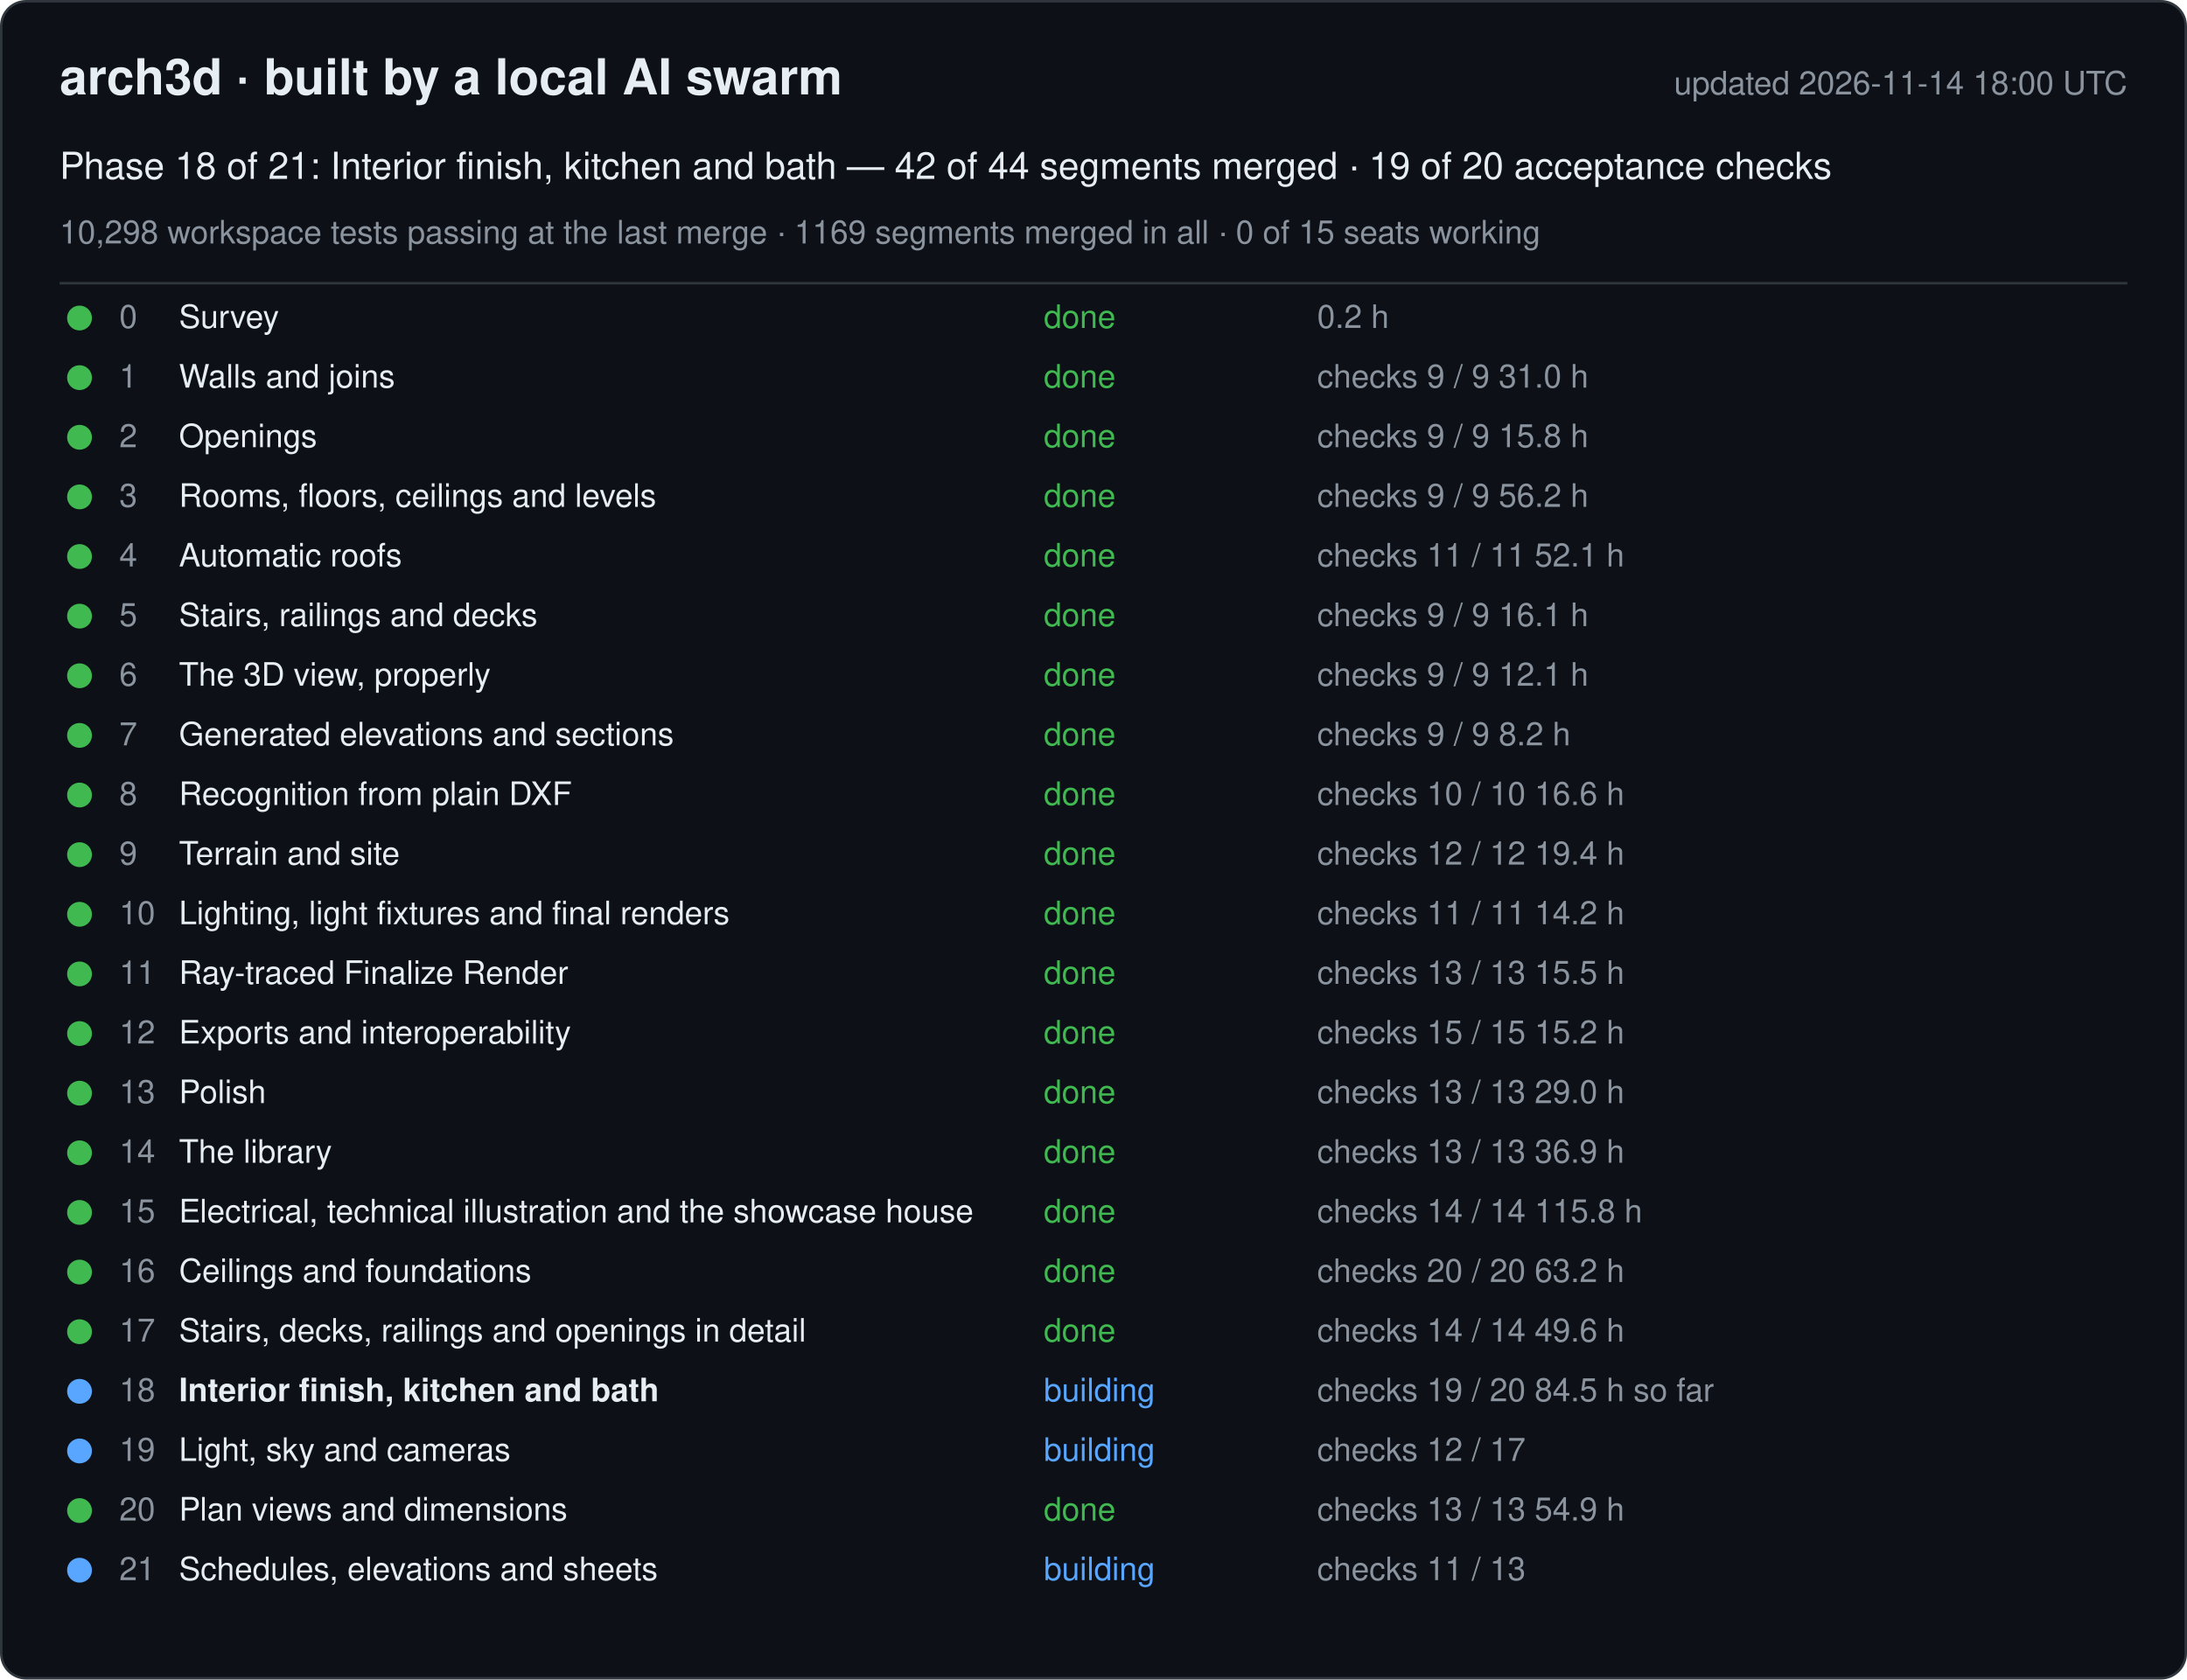
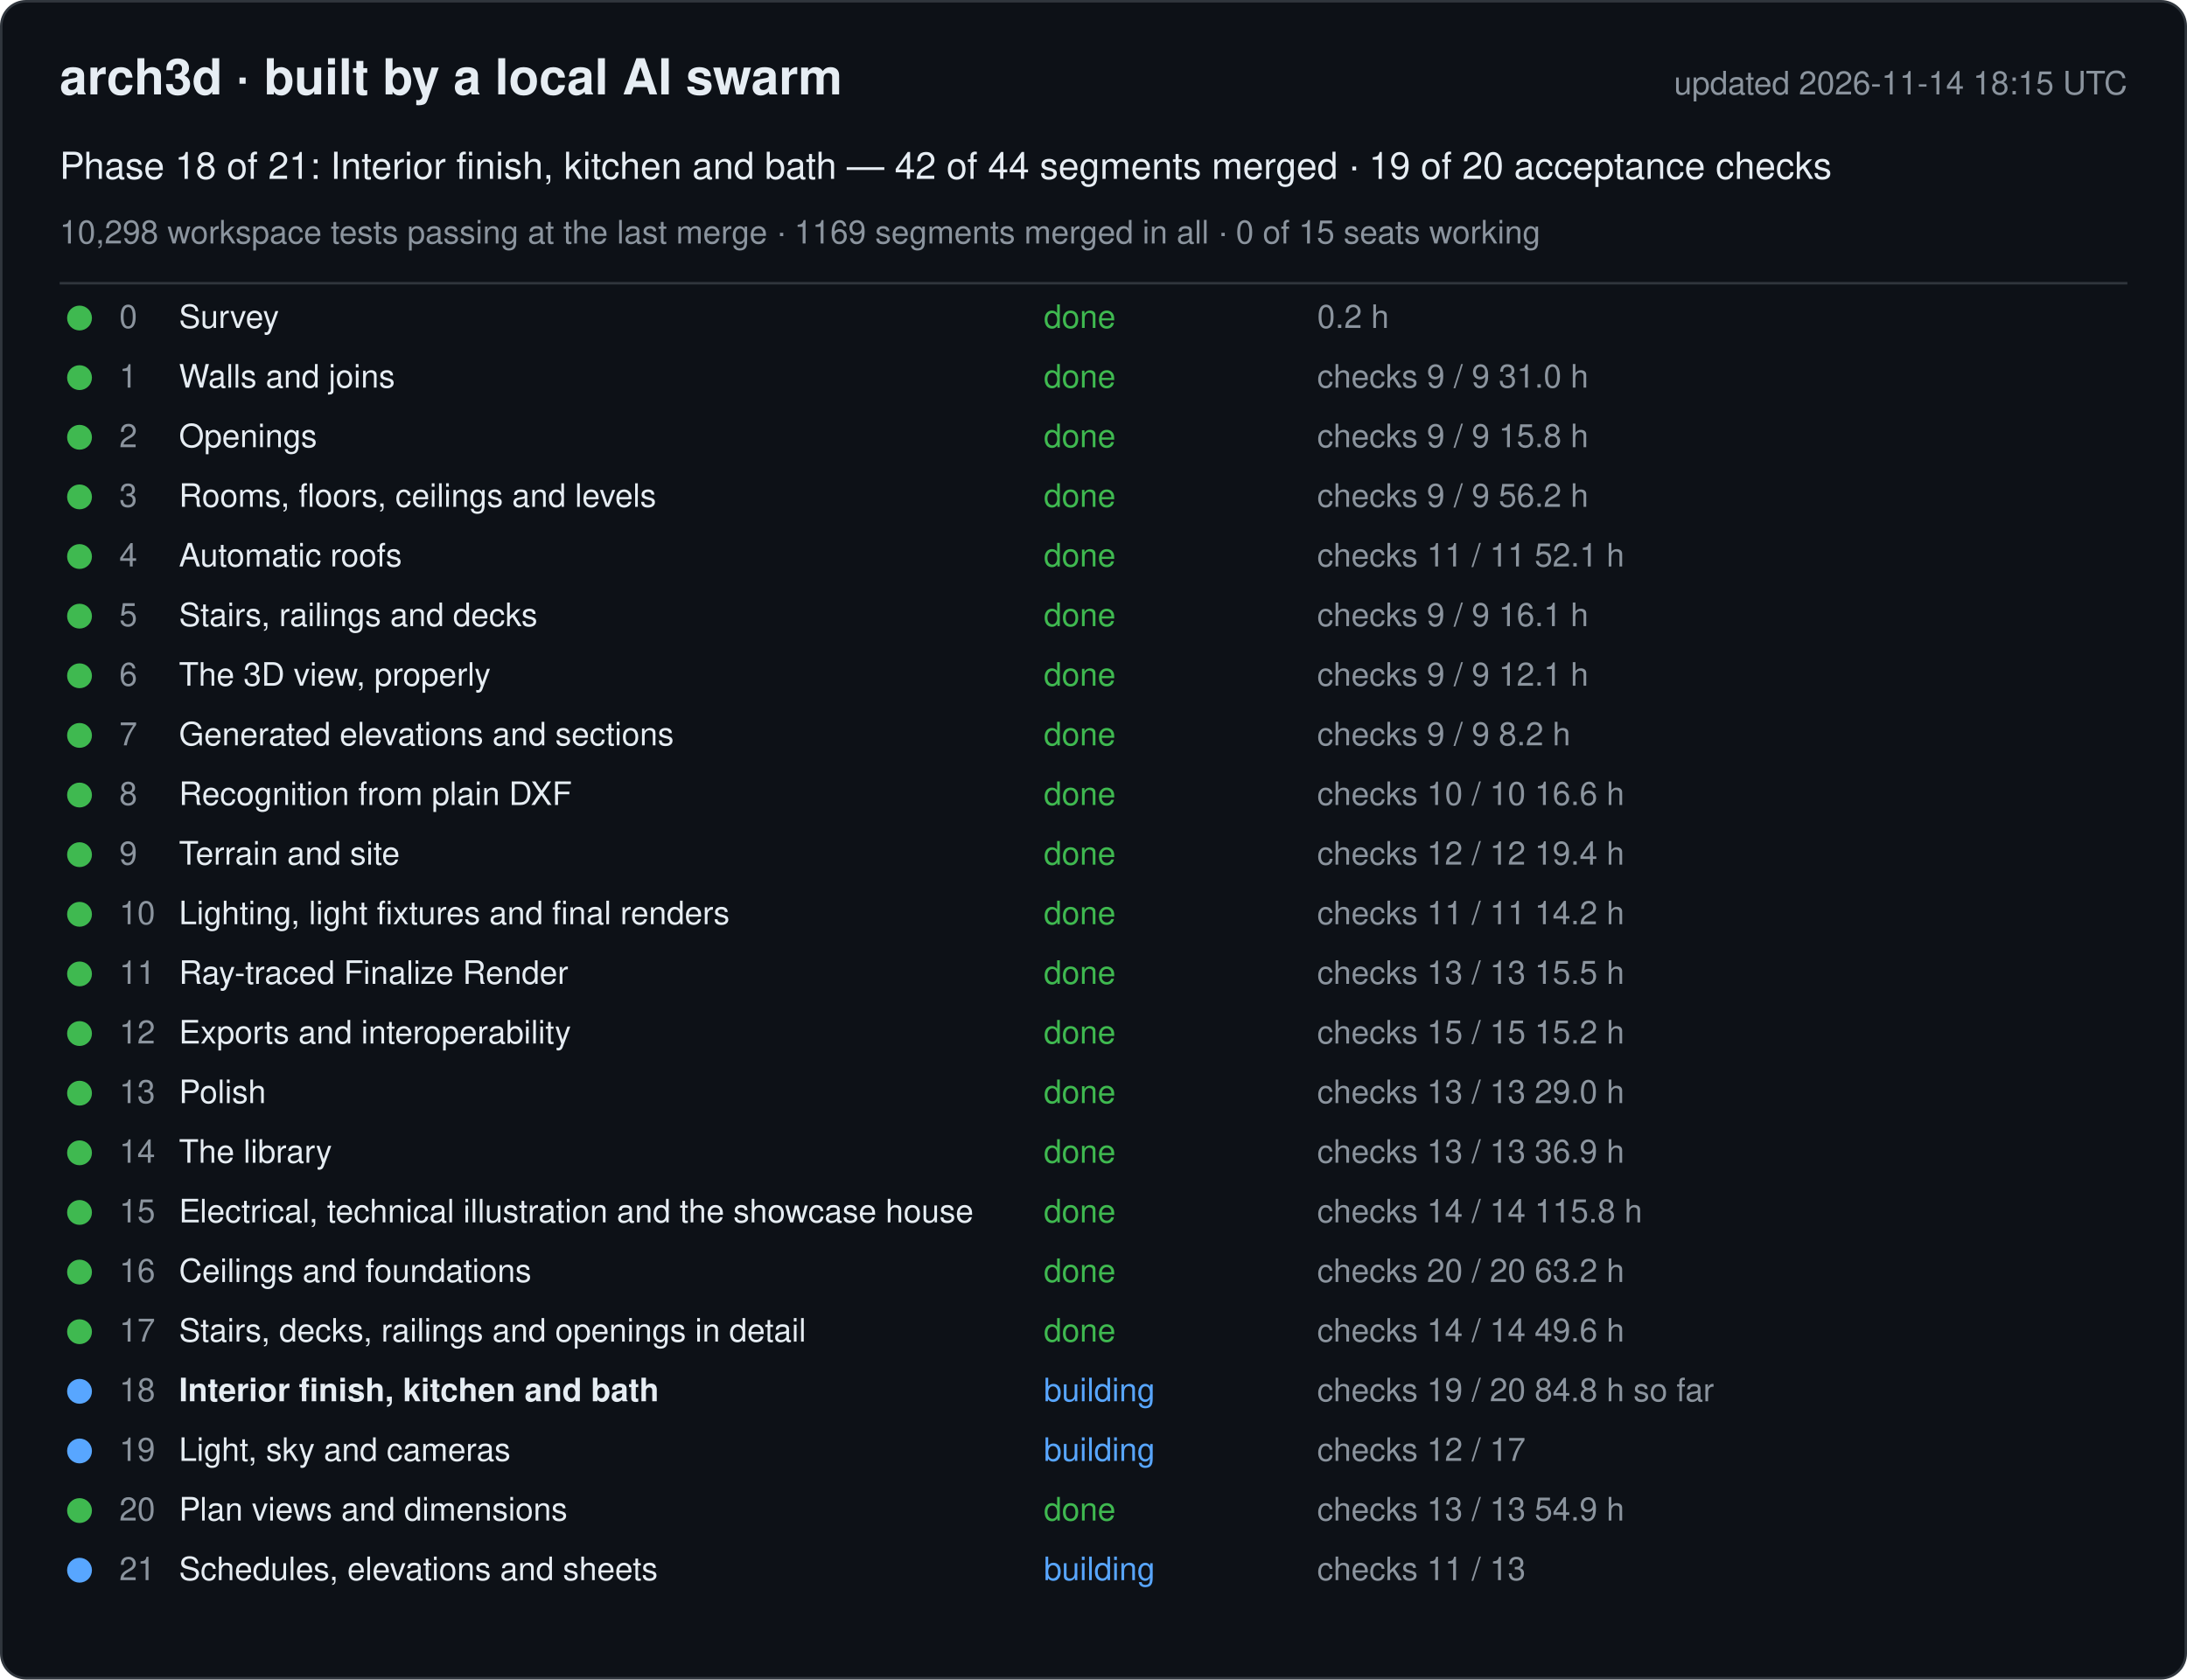
<svg xmlns="http://www.w3.org/2000/svg" width="880" height="676" viewBox="0 0 880 676" font-family="-apple-system, Segoe UI, Helvetica, Arial, sans-serif">
  <rect x="0.5" y="0.5" width="879" height="675" rx="10" fill="#0d1117" stroke="#30363d" />
  <text x="24" y="38" font-size="20" font-weight="600" fill="#e6edf3">arch3d · built by a local AI swarm</text>
-   <text x="856" y="38" font-size="13" fill="#8b949e" text-anchor="end">updated 2026-11-14 18:00 UTC</text>
+   <text x="856" y="38" font-size="13" fill="#8b949e" text-anchor="end">updated 2026-11-14 18:15 UTC</text>
  <text x="24" y="72" font-size="15" fill="#e6edf3">Phase 18 of 21: Interior finish, kitchen and bath — 42 of 44 segments merged · 19 of 20 acceptance checks</text>
  <text x="24" y="98" font-size="13" fill="#8b949e">10,298 workspace tests passing at the last merge · 1169 segments merged in all · 0 of 15 seats working</text>
  <line x1="24" y1="114" x2="856" y2="114" stroke="#30363d" />
  <g data-phase="0">
    <circle cx="32" cy="128" r="5" fill="#3fb950" />
    <text x="48" y="132" font-size="13" fill="#8b949e">0</text>
    <text x="72" y="132" font-size="13" fill="#e6edf3">Survey</text>
    <text x="420" y="132" font-size="13" fill="#3fb950">done</text>
    <text x="530" y="132" font-size="13" fill="#8b949e">0.2 h</text>
  </g>
  <g data-phase="1">
    <circle cx="32" cy="152" r="5" fill="#3fb950" />
    <text x="48" y="156" font-size="13" fill="#8b949e">1</text>
    <text x="72" y="156" font-size="13" fill="#e6edf3">Walls and joins</text>
    <text x="420" y="156" font-size="13" fill="#3fb950">done</text>
    <text x="530" y="156" font-size="13" fill="#8b949e">checks 9 / 9   31.0 h</text>
  </g>
  <g data-phase="2">
    <circle cx="32" cy="176" r="5" fill="#3fb950" />
    <text x="48" y="180" font-size="13" fill="#8b949e">2</text>
    <text x="72" y="180" font-size="13" fill="#e6edf3">Openings</text>
    <text x="420" y="180" font-size="13" fill="#3fb950">done</text>
    <text x="530" y="180" font-size="13" fill="#8b949e">checks 9 / 9   15.8 h</text>
  </g>
  <g data-phase="3">
    <circle cx="32" cy="200" r="5" fill="#3fb950" />
    <text x="48" y="204" font-size="13" fill="#8b949e">3</text>
    <text x="72" y="204" font-size="13" fill="#e6edf3">Rooms, floors, ceilings and levels</text>
    <text x="420" y="204" font-size="13" fill="#3fb950">done</text>
    <text x="530" y="204" font-size="13" fill="#8b949e">checks 9 / 9   56.2 h</text>
  </g>
  <g data-phase="4">
    <circle cx="32" cy="224" r="5" fill="#3fb950" />
    <text x="48" y="228" font-size="13" fill="#8b949e">4</text>
    <text x="72" y="228" font-size="13" fill="#e6edf3">Automatic roofs</text>
    <text x="420" y="228" font-size="13" fill="#3fb950">done</text>
    <text x="530" y="228" font-size="13" fill="#8b949e">checks 11 / 11   52.1 h</text>
  </g>
  <g data-phase="5">
    <circle cx="32" cy="248" r="5" fill="#3fb950" />
    <text x="48" y="252" font-size="13" fill="#8b949e">5</text>
    <text x="72" y="252" font-size="13" fill="#e6edf3">Stairs, railings and decks</text>
    <text x="420" y="252" font-size="13" fill="#3fb950">done</text>
    <text x="530" y="252" font-size="13" fill="#8b949e">checks 9 / 9   16.1 h</text>
  </g>
  <g data-phase="6">
    <circle cx="32" cy="272" r="5" fill="#3fb950" />
    <text x="48" y="276" font-size="13" fill="#8b949e">6</text>
    <text x="72" y="276" font-size="13" fill="#e6edf3">The 3D view, properly</text>
    <text x="420" y="276" font-size="13" fill="#3fb950">done</text>
    <text x="530" y="276" font-size="13" fill="#8b949e">checks 9 / 9   12.1 h</text>
  </g>
  <g data-phase="7">
    <circle cx="32" cy="296" r="5" fill="#3fb950" />
    <text x="48" y="300" font-size="13" fill="#8b949e">7</text>
    <text x="72" y="300" font-size="13" fill="#e6edf3">Generated elevations and sections</text>
    <text x="420" y="300" font-size="13" fill="#3fb950">done</text>
    <text x="530" y="300" font-size="13" fill="#8b949e">checks 9 / 9   8.2 h</text>
  </g>
  <g data-phase="8">
    <circle cx="32" cy="320" r="5" fill="#3fb950" />
    <text x="48" y="324" font-size="13" fill="#8b949e">8</text>
    <text x="72" y="324" font-size="13" fill="#e6edf3">Recognition from plain DXF</text>
    <text x="420" y="324" font-size="13" fill="#3fb950">done</text>
    <text x="530" y="324" font-size="13" fill="#8b949e">checks 10 / 10   16.6 h</text>
  </g>
  <g data-phase="9">
    <circle cx="32" cy="344" r="5" fill="#3fb950" />
    <text x="48" y="348" font-size="13" fill="#8b949e">9</text>
    <text x="72" y="348" font-size="13" fill="#e6edf3">Terrain and site</text>
    <text x="420" y="348" font-size="13" fill="#3fb950">done</text>
    <text x="530" y="348" font-size="13" fill="#8b949e">checks 12 / 12   19.4 h</text>
  </g>
  <g data-phase="10">
    <circle cx="32" cy="368" r="5" fill="#3fb950" />
    <text x="48" y="372" font-size="13" fill="#8b949e">10</text>
    <text x="72" y="372" font-size="13" fill="#e6edf3">Lighting, light fixtures and final renders</text>
    <text x="420" y="372" font-size="13" fill="#3fb950">done</text>
    <text x="530" y="372" font-size="13" fill="#8b949e">checks 11 / 11   14.2 h</text>
  </g>
  <g data-phase="11">
    <circle cx="32" cy="392" r="5" fill="#3fb950" />
    <text x="48" y="396" font-size="13" fill="#8b949e">11</text>
    <text x="72" y="396" font-size="13" fill="#e6edf3">Ray-traced Finalize Render</text>
    <text x="420" y="396" font-size="13" fill="#3fb950">done</text>
    <text x="530" y="396" font-size="13" fill="#8b949e">checks 13 / 13   15.5 h</text>
  </g>
  <g data-phase="12">
    <circle cx="32" cy="416" r="5" fill="#3fb950" />
    <text x="48" y="420" font-size="13" fill="#8b949e">12</text>
    <text x="72" y="420" font-size="13" fill="#e6edf3">Exports and interoperability</text>
    <text x="420" y="420" font-size="13" fill="#3fb950">done</text>
    <text x="530" y="420" font-size="13" fill="#8b949e">checks 15 / 15   15.2 h</text>
  </g>
  <g data-phase="13">
    <circle cx="32" cy="440" r="5" fill="#3fb950" />
    <text x="48" y="444" font-size="13" fill="#8b949e">13</text>
    <text x="72" y="444" font-size="13" fill="#e6edf3">Polish</text>
    <text x="420" y="444" font-size="13" fill="#3fb950">done</text>
    <text x="530" y="444" font-size="13" fill="#8b949e">checks 13 / 13   29.0 h</text>
  </g>
  <g data-phase="14">
    <circle cx="32" cy="464" r="5" fill="#3fb950" />
    <text x="48" y="468" font-size="13" fill="#8b949e">14</text>
    <text x="72" y="468" font-size="13" fill="#e6edf3">The library</text>
    <text x="420" y="468" font-size="13" fill="#3fb950">done</text>
    <text x="530" y="468" font-size="13" fill="#8b949e">checks 13 / 13   36.9 h</text>
  </g>
  <g data-phase="15">
    <circle cx="32" cy="488" r="5" fill="#3fb950" />
    <text x="48" y="492" font-size="13" fill="#8b949e">15</text>
    <text x="72" y="492" font-size="13" fill="#e6edf3">Electrical, technical illustration and the showcase house</text>
    <text x="420" y="492" font-size="13" fill="#3fb950">done</text>
    <text x="530" y="492" font-size="13" fill="#8b949e">checks 14 / 14   115.8 h</text>
  </g>
  <g data-phase="16">
    <circle cx="32" cy="512" r="5" fill="#3fb950" />
    <text x="48" y="516" font-size="13" fill="#8b949e">16</text>
    <text x="72" y="516" font-size="13" fill="#e6edf3">Ceilings and foundations</text>
    <text x="420" y="516" font-size="13" fill="#3fb950">done</text>
    <text x="530" y="516" font-size="13" fill="#8b949e">checks 20 / 20   63.2 h</text>
  </g>
  <g data-phase="17">
    <circle cx="32" cy="536" r="5" fill="#3fb950" />
    <text x="48" y="540" font-size="13" fill="#8b949e">17</text>
    <text x="72" y="540" font-size="13" fill="#e6edf3">Stairs, decks, railings and openings in detail</text>
    <text x="420" y="540" font-size="13" fill="#3fb950">done</text>
    <text x="530" y="540" font-size="13" fill="#8b949e">checks 14 / 14   49.6 h</text>
  </g>
  <g data-phase="18">
    <circle cx="32" cy="560" r="5" fill="#58a6ff" />
    <text x="48" y="564" font-size="13" fill="#8b949e">18</text>
    <text x="72" y="564" font-size="13" fill="#e6edf3" font-weight="600">Interior finish, kitchen and bath</text>
    <text x="420" y="564" font-size="13" fill="#58a6ff">building</text>
-     <text x="530" y="564" font-size="13" fill="#8b949e">checks 19 / 20   84.5 h so far</text>
+     <text x="530" y="564" font-size="13" fill="#8b949e">checks 19 / 20   84.8 h so far</text>
  </g>
  <g data-phase="19">
    <circle cx="32" cy="584" r="5" fill="#58a6ff" />
    <text x="48" y="588" font-size="13" fill="#8b949e">19</text>
    <text x="72" y="588" font-size="13" fill="#e6edf3">Light, sky and cameras</text>
    <text x="420" y="588" font-size="13" fill="#58a6ff">building</text>
    <text x="530" y="588" font-size="13" fill="#8b949e">checks 12 / 17</text>
  </g>
  <g data-phase="20">
    <circle cx="32" cy="608" r="5" fill="#3fb950" />
    <text x="48" y="612" font-size="13" fill="#8b949e">20</text>
    <text x="72" y="612" font-size="13" fill="#e6edf3">Plan views and dimensions</text>
    <text x="420" y="612" font-size="13" fill="#3fb950">done</text>
    <text x="530" y="612" font-size="13" fill="#8b949e">checks 13 / 13   54.9 h</text>
  </g>
  <g data-phase="21">
    <circle cx="32" cy="632" r="5" fill="#58a6ff" />
    <text x="48" y="636" font-size="13" fill="#8b949e">21</text>
    <text x="72" y="636" font-size="13" fill="#e6edf3">Schedules, elevations and sheets</text>
    <text x="420" y="636" font-size="13" fill="#58a6ff">building</text>
    <text x="530" y="636" font-size="13" fill="#8b949e">checks 11 / 13</text>
  </g>
</svg>
